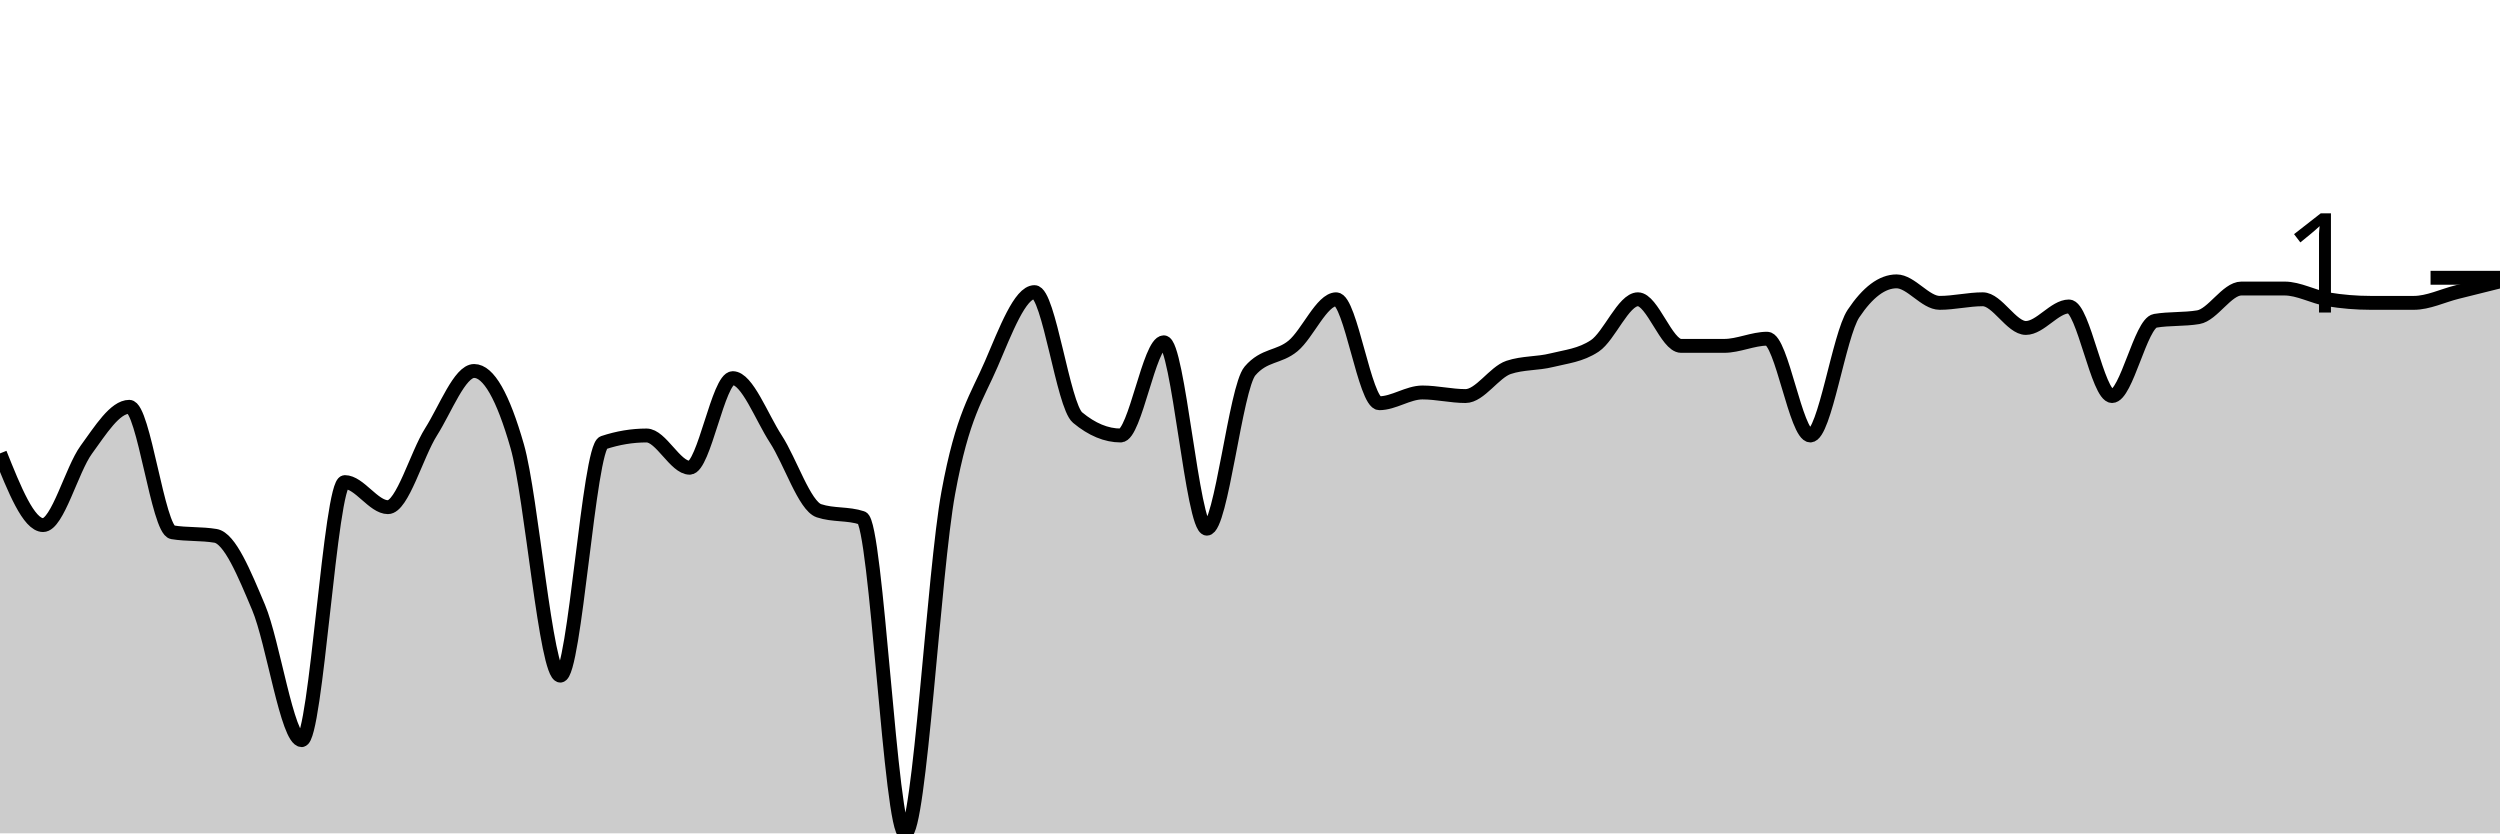
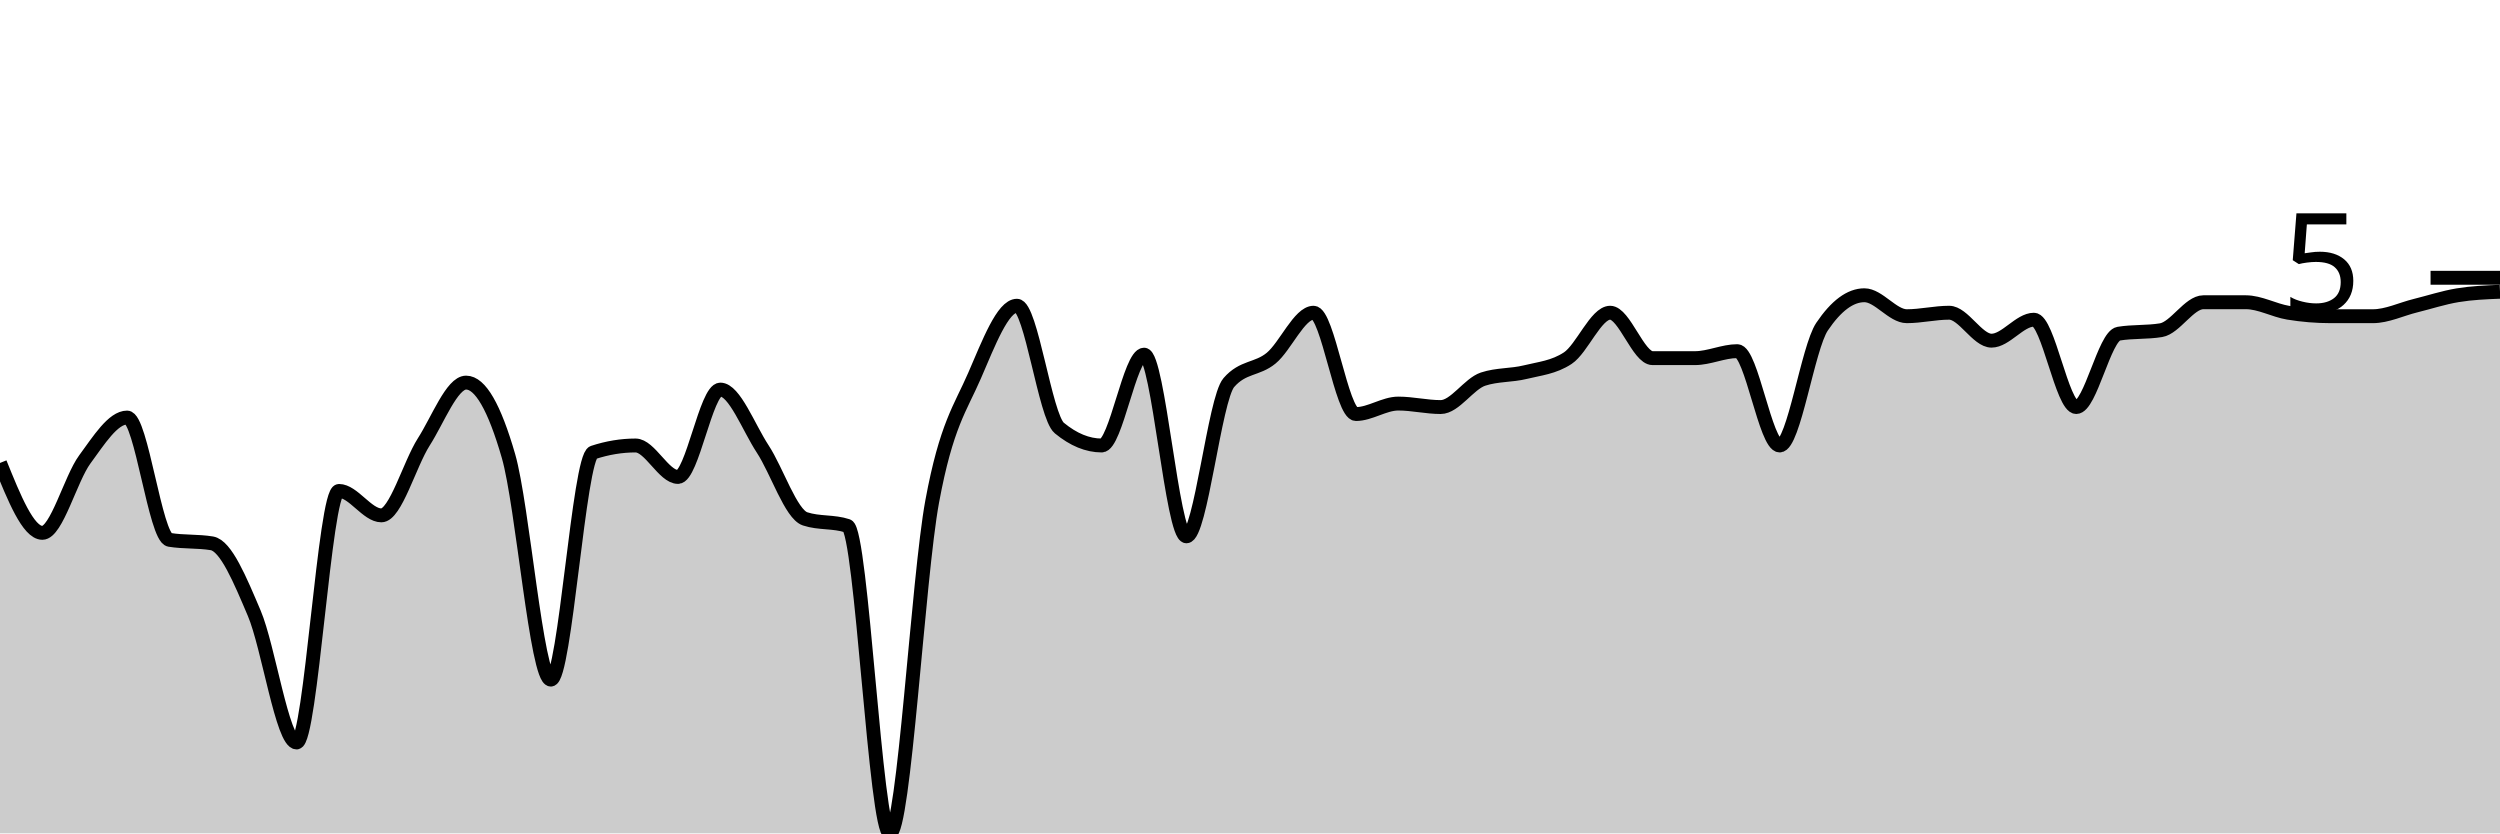
<svg xmlns="http://www.w3.org/2000/svg" viewBox="0 0 180 60">
  <g transform="translate(0,20)">
-     <path class="area" fill="rgba(0, 0, 0, 0.2)" d="M0,12.645C1.034,15.226,2.069,17.806,3.103,17.806C4.138,17.806,5.172,13.806,6.207,12.387C7.241,10.968,8.276,9.29,9.31,9.29C10.345,9.29,11.379,18.151,12.414,18.323C13.448,18.495,14.483,18.409,15.517,18.581C16.552,18.753,17.586,21.29,18.621,23.742C19.655,26.194,20.69,33.29,21.724,33.29C22.759,33.29,23.793,14.71,24.828,14.71C25.862,14.71,26.897,16.516,27.931,16.516C28.966,16.516,30,12.731,31.034,11.097C32.069,9.462,33.103,6.71,34.138,6.71C35.172,6.71,36.207,8.516,37.241,12.129C38.276,15.742,39.31,28.645,40.345,28.645C41.379,28.645,42.414,12.215,43.448,11.871C44.483,11.527,45.517,11.355,46.552,11.355C47.586,11.355,48.621,13.677,49.655,13.677C50.69,13.677,51.724,7.226,52.759,7.226C53.793,7.226,54.828,10.022,55.862,11.613C56.897,13.204,57.931,16.43,58.966,16.774C60,17.118,61.034,16.946,62.069,17.29C63.103,17.634,64.138,40,65.172,40C66.207,40,67.241,21.118,68.276,15.484C69.31,9.849,70.345,8.602,71.379,6.194C72.414,3.785,73.448,1.032,74.483,1.032C75.517,1.032,76.552,9.204,77.586,10.065C78.621,10.925,79.655,11.355,80.69,11.355C81.724,11.355,82.759,4.645,83.793,4.645C84.828,4.645,85.862,18.065,86.897,18.065C87.931,18.065,88.966,7.914,90,6.71C91.034,5.505,92.069,5.763,93.103,4.903C94.138,4.043,95.172,1.548,96.207,1.548C97.241,1.548,98.276,9.032,99.31,9.032C100.345,9.032,101.379,8.258,102.414,8.258C103.448,8.258,104.483,8.516,105.517,8.516C106.552,8.516,107.586,6.796,108.621,6.452C109.655,6.108,110.69,6.194,111.724,5.935C112.759,5.677,113.793,5.591,114.828,4.903C115.862,4.215,116.897,1.548,117.931,1.548C118.966,1.548,120,4.903,121.034,4.903C122.069,4.903,123.103,4.903,124.138,4.903C125.172,4.903,126.207,4.387,127.241,4.387C128.276,4.387,129.31,11.355,130.345,11.355C131.379,11.355,132.414,4.129,133.448,2.581C134.483,1.032,135.517,0.258,136.552,0.258C137.586,0.258,138.621,1.806,139.655,1.806C140.69,1.806,141.724,1.548,142.759,1.548C143.793,1.548,144.828,3.613,145.862,3.613C146.897,3.613,147.931,2.065,148.966,2.065C150,2.065,151.034,8.516,152.069,8.516C153.103,8.516,154.138,3.269,155.172,3.097C156.207,2.925,157.241,3.011,158.276,2.839C159.31,2.667,160.345,0.774,161.379,0.774C162.414,0.774,163.448,0.774,164.483,0.774C165.517,0.774,166.552,1.376,167.586,1.548C168.621,1.72,169.655,1.806,170.69,1.806C171.724,1.806,172.759,1.806,173.793,1.806C174.828,1.806,175.862,1.29,176.897,1.032C177.931,0.774,178.966,0.516,180,0.258L180,40C178.966,40,177.931,40,176.897,40C175.862,40,174.828,40,173.793,40C172.759,40,171.724,40,170.69,40C169.655,40,168.621,40,167.586,40C166.552,40,165.517,40,164.483,40C163.448,40,162.414,40,161.379,40C160.345,40,159.31,40,158.276,40C157.241,40,156.207,40,155.172,40C154.138,40,153.103,40,152.069,40C151.034,40,150,40,148.966,40C147.931,40,146.897,40,145.862,40C144.828,40,143.793,40,142.759,40C141.724,40,140.69,40,139.655,40C138.621,40,137.586,40,136.552,40C135.517,40,134.483,40,133.448,40C132.414,40,131.379,40,130.345,40C129.31,40,128.276,40,127.241,40C126.207,40,125.172,40,124.138,40C123.103,40,122.069,40,121.034,40C120,40,118.966,40,117.931,40C116.897,40,115.862,40,114.828,40C113.793,40,112.759,40,111.724,40C110.69,40,109.655,40,108.621,40C107.586,40,106.552,40,105.517,40C104.483,40,103.448,40,102.414,40C101.379,40,100.345,40,99.31,40C98.276,40,97.241,40,96.207,40C95.172,40,94.138,40,93.103,40C92.069,40,91.034,40,90,40C88.966,40,87.931,40,86.897,40C85.862,40,84.828,40,83.793,40C82.759,40,81.724,40,80.69,40C79.655,40,78.621,40,77.586,40C76.552,40,75.517,40,74.483,40C73.448,40,72.414,40,71.379,40C70.345,40,69.31,40,68.276,40C67.241,40,66.207,40,65.172,40C64.138,40,63.103,40,62.069,40C61.034,40,60,40,58.966,40C57.931,40,56.897,40,55.862,40C54.828,40,53.793,40,52.759,40C51.724,40,50.69,40,49.655,40C48.621,40,47.586,40,46.552,40C45.517,40,44.483,40,43.448,40C42.414,40,41.379,40,40.345,40C39.31,40,38.276,40,37.241,40C36.207,40,35.172,40,34.138,40C33.103,40,32.069,40,31.034,40C30,40,28.966,40,27.931,40C26.897,40,25.862,40,24.828,40C23.793,40,22.759,40,21.724,40C20.69,40,19.655,40,18.621,40C17.586,40,16.552,40,15.517,40C14.483,40,13.448,40,12.414,40C11.379,40,10.345,40,9.31,40C8.276,40,7.241,40,6.207,40C5.172,40,4.138,40,3.103,40C2.069,40,1.034,40,0,40Z" />
-     <path class="line" stroke="black" fill="none" d="M0,12.645C1.034,15.226,2.069,17.806,3.103,17.806C4.138,17.806,5.172,13.806,6.207,12.387C7.241,10.968,8.276,9.29,9.31,9.29C10.345,9.29,11.379,18.151,12.414,18.323C13.448,18.495,14.483,18.409,15.517,18.581C16.552,18.753,17.586,21.29,18.621,23.742C19.655,26.194,20.69,33.29,21.724,33.29C22.759,33.29,23.793,14.71,24.828,14.71C25.862,14.71,26.897,16.516,27.931,16.516C28.966,16.516,30,12.731,31.034,11.097C32.069,9.462,33.103,6.71,34.138,6.71C35.172,6.71,36.207,8.516,37.241,12.129C38.276,15.742,39.31,28.645,40.345,28.645C41.379,28.645,42.414,12.215,43.448,11.871C44.483,11.527,45.517,11.355,46.552,11.355C47.586,11.355,48.621,13.677,49.655,13.677C50.69,13.677,51.724,7.226,52.759,7.226C53.793,7.226,54.828,10.022,55.862,11.613C56.897,13.204,57.931,16.43,58.966,16.774C60,17.118,61.034,16.946,62.069,17.29C63.103,17.634,64.138,40,65.172,40C66.207,40,67.241,21.118,68.276,15.484C69.31,9.849,70.345,8.602,71.379,6.194C72.414,3.785,73.448,1.032,74.483,1.032C75.517,1.032,76.552,9.204,77.586,10.065C78.621,10.925,79.655,11.355,80.69,11.355C81.724,11.355,82.759,4.645,83.793,4.645C84.828,4.645,85.862,18.065,86.897,18.065C87.931,18.065,88.966,7.914,90,6.71C91.034,5.505,92.069,5.763,93.103,4.903C94.138,4.043,95.172,1.548,96.207,1.548C97.241,1.548,98.276,9.032,99.31,9.032C100.345,9.032,101.379,8.258,102.414,8.258C103.448,8.258,104.483,8.516,105.517,8.516C106.552,8.516,107.586,6.796,108.621,6.452C109.655,6.108,110.69,6.194,111.724,5.935C112.759,5.677,113.793,5.591,114.828,4.903C115.862,4.215,116.897,1.548,117.931,1.548C118.966,1.548,120,4.903,121.034,4.903C122.069,4.903,123.103,4.903,124.138,4.903C125.172,4.903,126.207,4.387,127.241,4.387C128.276,4.387,129.31,11.355,130.345,11.355C131.379,11.355,132.414,4.129,133.448,2.581C134.483,1.032,135.517,0.258,136.552,0.258C137.586,0.258,138.621,1.806,139.655,1.806C140.69,1.806,141.724,1.548,142.759,1.548C143.793,1.548,144.828,3.613,145.862,3.613C146.897,3.613,147.931,2.065,148.966,2.065C150,2.065,151.034,8.516,152.069,8.516C153.103,8.516,154.138,3.269,155.172,3.097C156.207,2.925,157.241,3.011,158.276,2.839C159.31,2.667,160.345,0.774,161.379,0.774C162.414,0.774,163.448,0.774,164.483,0.774C165.517,0.774,166.552,1.376,167.586,1.548C168.621,1.72,169.655,1.806,170.69,1.806C171.724,1.806,172.759,1.806,173.793,1.806C174.828,1.806,175.862,1.29,176.897,1.032C177.931,0.774,178.966,0.516,180,0.258" />
+     <path class="area" fill="rgba(0, 0, 0, 0.2)" d="M0,13.333C1.017,15.849,2.034,18.365,3.051,18.365C4.068,18.365,5.085,14.465,6.102,13.082C7.119,11.698,8.136,10.063,9.153,10.063C10.169,10.063,11.186,18.7,12.203,18.868C13.22,19.036,14.237,18.952,15.254,19.119C16.271,19.287,17.288,21.761,18.305,24.151C19.322,26.541,20.339,33.459,21.356,33.459C22.373,33.459,23.39,15.346,24.407,15.346C25.424,15.346,26.441,17.107,27.458,17.107C28.475,17.107,29.492,13.417,30.508,11.824C31.525,10.231,32.542,7.547,33.559,7.547C34.576,7.547,35.593,9.308,36.61,12.83C37.627,16.352,38.644,28.931,39.661,28.931C40.678,28.931,41.695,12.914,42.712,12.579C43.729,12.243,44.746,12.075,45.763,12.075C46.78,12.075,47.797,14.34,48.814,14.34C49.831,14.34,50.847,8.05,51.864,8.05C52.881,8.05,53.898,10.776,54.915,12.327C55.932,13.878,56.949,17.023,57.966,17.358C58.983,17.694,60,17.526,61.017,17.862C62.034,18.197,63.051,40,64.068,40C65.085,40,66.102,21.593,67.119,16.101C68.136,10.608,69.153,9.392,70.169,7.044C71.186,4.696,72.203,2.013,73.22,2.013C74.237,2.013,75.254,9.979,76.271,10.818C77.288,11.656,78.305,12.075,79.322,12.075C80.339,12.075,81.356,5.535,82.373,5.535C83.39,5.535,84.407,18.616,85.424,18.616C86.441,18.616,87.458,8.721,88.475,7.547C89.492,6.373,90.508,6.625,91.525,5.786C92.542,4.948,93.559,2.516,94.576,2.516C95.593,2.516,96.61,9.811,97.627,9.811C98.644,9.811,99.661,9.057,100.678,9.057C101.695,9.057,102.712,9.308,103.729,9.308C104.746,9.308,105.763,7.631,106.78,7.296C107.797,6.96,108.814,7.044,109.831,6.792C110.847,6.541,111.864,6.457,112.881,5.786C113.898,5.115,114.915,2.516,115.932,2.516C116.949,2.516,117.966,5.786,118.983,5.786C120,5.786,121.017,5.786,122.034,5.786C123.051,5.786,124.068,5.283,125.085,5.283C126.102,5.283,127.119,12.075,128.136,12.075C129.153,12.075,130.169,5.031,131.186,3.522C132.203,2.013,133.22,1.258,134.237,1.258C135.254,1.258,136.271,2.767,137.288,2.767C138.305,2.767,139.322,2.516,140.339,2.516C141.356,2.516,142.373,4.528,143.39,4.528C144.407,4.528,145.424,3.019,146.441,3.019C147.458,3.019,148.475,9.308,149.492,9.308C150.508,9.308,151.525,4.193,152.542,4.025C153.559,3.857,154.576,3.941,155.593,3.774C156.61,3.606,157.627,1.761,158.644,1.761C159.661,1.761,160.678,1.761,161.695,1.761C162.712,1.761,163.729,2.348,164.746,2.516C165.763,2.683,166.78,2.767,167.797,2.767C168.814,2.767,169.831,2.767,170.847,2.767C171.864,2.767,172.881,2.264,173.898,2.013C174.915,1.761,175.932,1.426,176.949,1.258C177.966,1.09,178.983,1.048,180,1.006L180,40C178.983,40,177.966,40,176.949,40C175.932,40,174.915,40,173.898,40C172.881,40,171.864,40,170.847,40C169.831,40,168.814,40,167.797,40C166.78,40,165.763,40,164.746,40C163.729,40,162.712,40,161.695,40C160.678,40,159.661,40,158.644,40C157.627,40,156.61,40,155.593,40C154.576,40,153.559,40,152.542,40C151.525,40,150.508,40,149.492,40C148.475,40,147.458,40,146.441,40C145.424,40,144.407,40,143.39,40C142.373,40,141.356,40,140.339,40C139.322,40,138.305,40,137.288,40C136.271,40,135.254,40,134.237,40C133.22,40,132.203,40,131.186,40C130.169,40,129.153,40,128.136,40C127.119,40,126.102,40,125.085,40C124.068,40,123.051,40,122.034,40C121.017,40,120,40,118.983,40C117.966,40,116.949,40,115.932,40C114.915,40,113.898,40,112.881,40C111.864,40,110.847,40,109.831,40C108.814,40,107.797,40,106.78,40C105.763,40,104.746,40,103.729,40C102.712,40,101.695,40,100.678,40C99.661,40,98.644,40,97.627,40C96.61,40,95.593,40,94.576,40C93.559,40,92.542,40,91.525,40C90.508,40,89.492,40,88.475,40C87.458,40,86.441,40,85.424,40C84.407,40,83.39,40,82.373,40C81.356,40,80.339,40,79.322,40C78.305,40,77.288,40,76.271,40C75.254,40,74.237,40,73.22,40C72.203,40,71.186,40,70.169,40C69.153,40,68.136,40,67.119,40C66.102,40,65.085,40,64.068,40C63.051,40,62.034,40,61.017,40C60,40,58.983,40,57.966,40C56.949,40,55.932,40,54.915,40C53.898,40,52.881,40,51.864,40C50.847,40,49.831,40,48.814,40C47.797,40,46.78,40,45.763,40C44.746,40,43.729,40,42.712,40C41.695,40,40.678,40,39.661,40C38.644,40,37.627,40,36.61,40C35.593,40,34.576,40,33.559,40C32.542,40,31.525,40,30.508,40C29.492,40,28.475,40,27.458,40C26.441,40,25.424,40,24.407,40C23.39,40,22.373,40,21.356,40C20.339,40,19.322,40,18.305,40C17.288,40,16.271,40,15.254,40C14.237,40,13.22,40,12.203,40C11.186,40,10.169,40,9.153,40C8.136,40,7.119,40,6.102,40C5.085,40,4.068,40,3.051,40C2.034,40,1.017,40,0,40Z" />
+     <path class="line" stroke="black" fill="none" d="M0,13.333C1.017,15.849,2.034,18.365,3.051,18.365C4.068,18.365,5.085,14.465,6.102,13.082C7.119,11.698,8.136,10.063,9.153,10.063C10.169,10.063,11.186,18.7,12.203,18.868C13.22,19.036,14.237,18.952,15.254,19.119C16.271,19.287,17.288,21.761,18.305,24.151C19.322,26.541,20.339,33.459,21.356,33.459C22.373,33.459,23.39,15.346,24.407,15.346C25.424,15.346,26.441,17.107,27.458,17.107C28.475,17.107,29.492,13.417,30.508,11.824C31.525,10.231,32.542,7.547,33.559,7.547C34.576,7.547,35.593,9.308,36.61,12.83C37.627,16.352,38.644,28.931,39.661,28.931C40.678,28.931,41.695,12.914,42.712,12.579C43.729,12.243,44.746,12.075,45.763,12.075C46.78,12.075,47.797,14.34,48.814,14.34C49.831,14.34,50.847,8.05,51.864,8.05C52.881,8.05,53.898,10.776,54.915,12.327C55.932,13.878,56.949,17.023,57.966,17.358C58.983,17.694,60,17.526,61.017,17.862C62.034,18.197,63.051,40,64.068,40C65.085,40,66.102,21.593,67.119,16.101C68.136,10.608,69.153,9.392,70.169,7.044C71.186,4.696,72.203,2.013,73.22,2.013C74.237,2.013,75.254,9.979,76.271,10.818C77.288,11.656,78.305,12.075,79.322,12.075C80.339,12.075,81.356,5.535,82.373,5.535C83.39,5.535,84.407,18.616,85.424,18.616C86.441,18.616,87.458,8.721,88.475,7.547C89.492,6.373,90.508,6.625,91.525,5.786C92.542,4.948,93.559,2.516,94.576,2.516C95.593,2.516,96.61,9.811,97.627,9.811C98.644,9.811,99.661,9.057,100.678,9.057C101.695,9.057,102.712,9.308,103.729,9.308C104.746,9.308,105.763,7.631,106.78,7.296C107.797,6.96,108.814,7.044,109.831,6.792C110.847,6.541,111.864,6.457,112.881,5.786C113.898,5.115,114.915,2.516,115.932,2.516C116.949,2.516,117.966,5.786,118.983,5.786C120,5.786,121.017,5.786,122.034,5.786C123.051,5.786,124.068,5.283,125.085,5.283C126.102,5.283,127.119,12.075,128.136,12.075C129.153,12.075,130.169,5.031,131.186,3.522C132.203,2.013,133.22,1.258,134.237,1.258C135.254,1.258,136.271,2.767,137.288,2.767C138.305,2.767,139.322,2.516,140.339,2.516C141.356,2.516,142.373,4.528,143.39,4.528C144.407,4.528,145.424,3.019,146.441,3.019C147.458,3.019,148.475,9.308,149.492,9.308C150.508,9.308,151.525,4.193,152.542,4.025C153.559,3.857,154.576,3.941,155.593,3.774C156.61,3.606,157.627,1.761,158.644,1.761C159.661,1.761,160.678,1.761,161.695,1.761C162.712,1.761,163.729,2.348,164.746,2.516C165.763,2.683,166.78,2.767,167.797,2.767C168.814,2.767,169.831,2.767,170.847,2.767C171.864,2.767,172.881,2.264,173.898,2.013C174.915,1.761,175.932,1.426,176.949,1.258C177.966,1.09,178.983,1.048,180,1.006" />
    <path class="axis-ceiling" stroke-width="1" stroke="black" fill="none" d="M175,0L180,0" />
-     <text class="axis-ceiling-label" font-family="sans-serif" text-anchor="end" font-size="10px" x="170" y="2.5">1</text>
+     <text class="axis-ceiling-label" font-family="sans-serif" text-anchor="end" font-size="10px" x="170" y="2.5">5</text>
  </g>
</svg>
